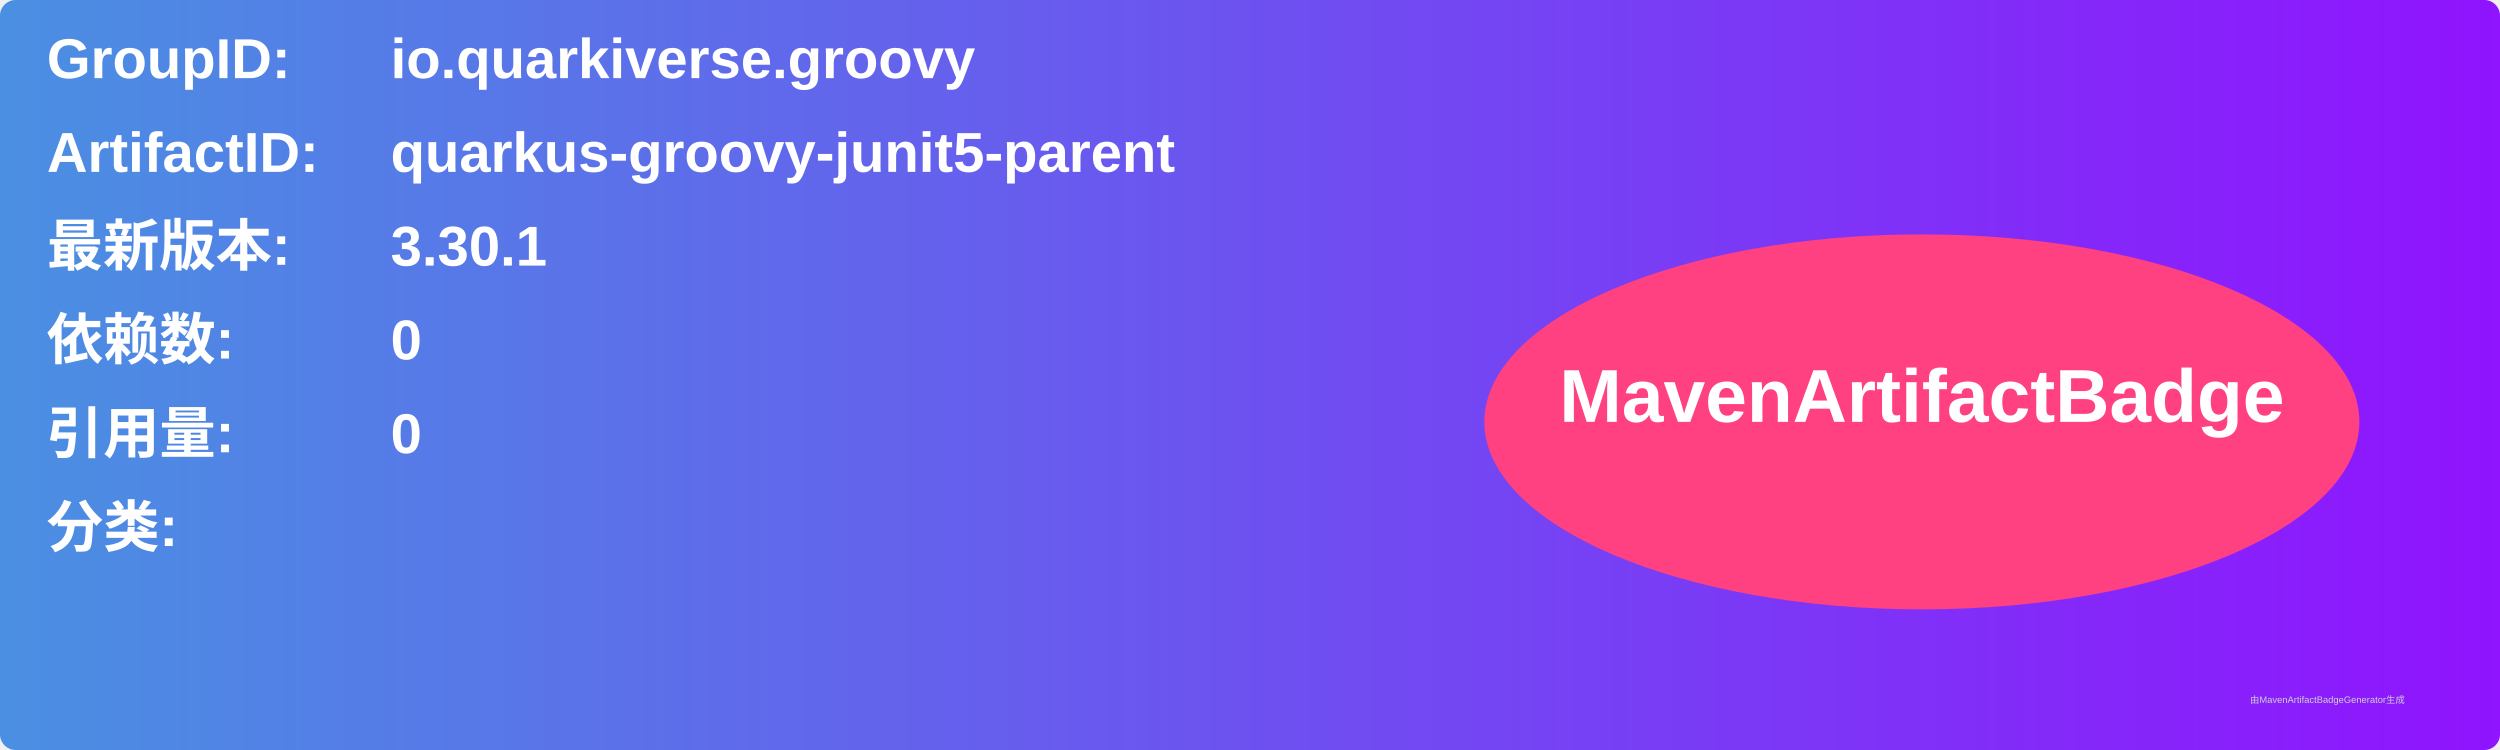
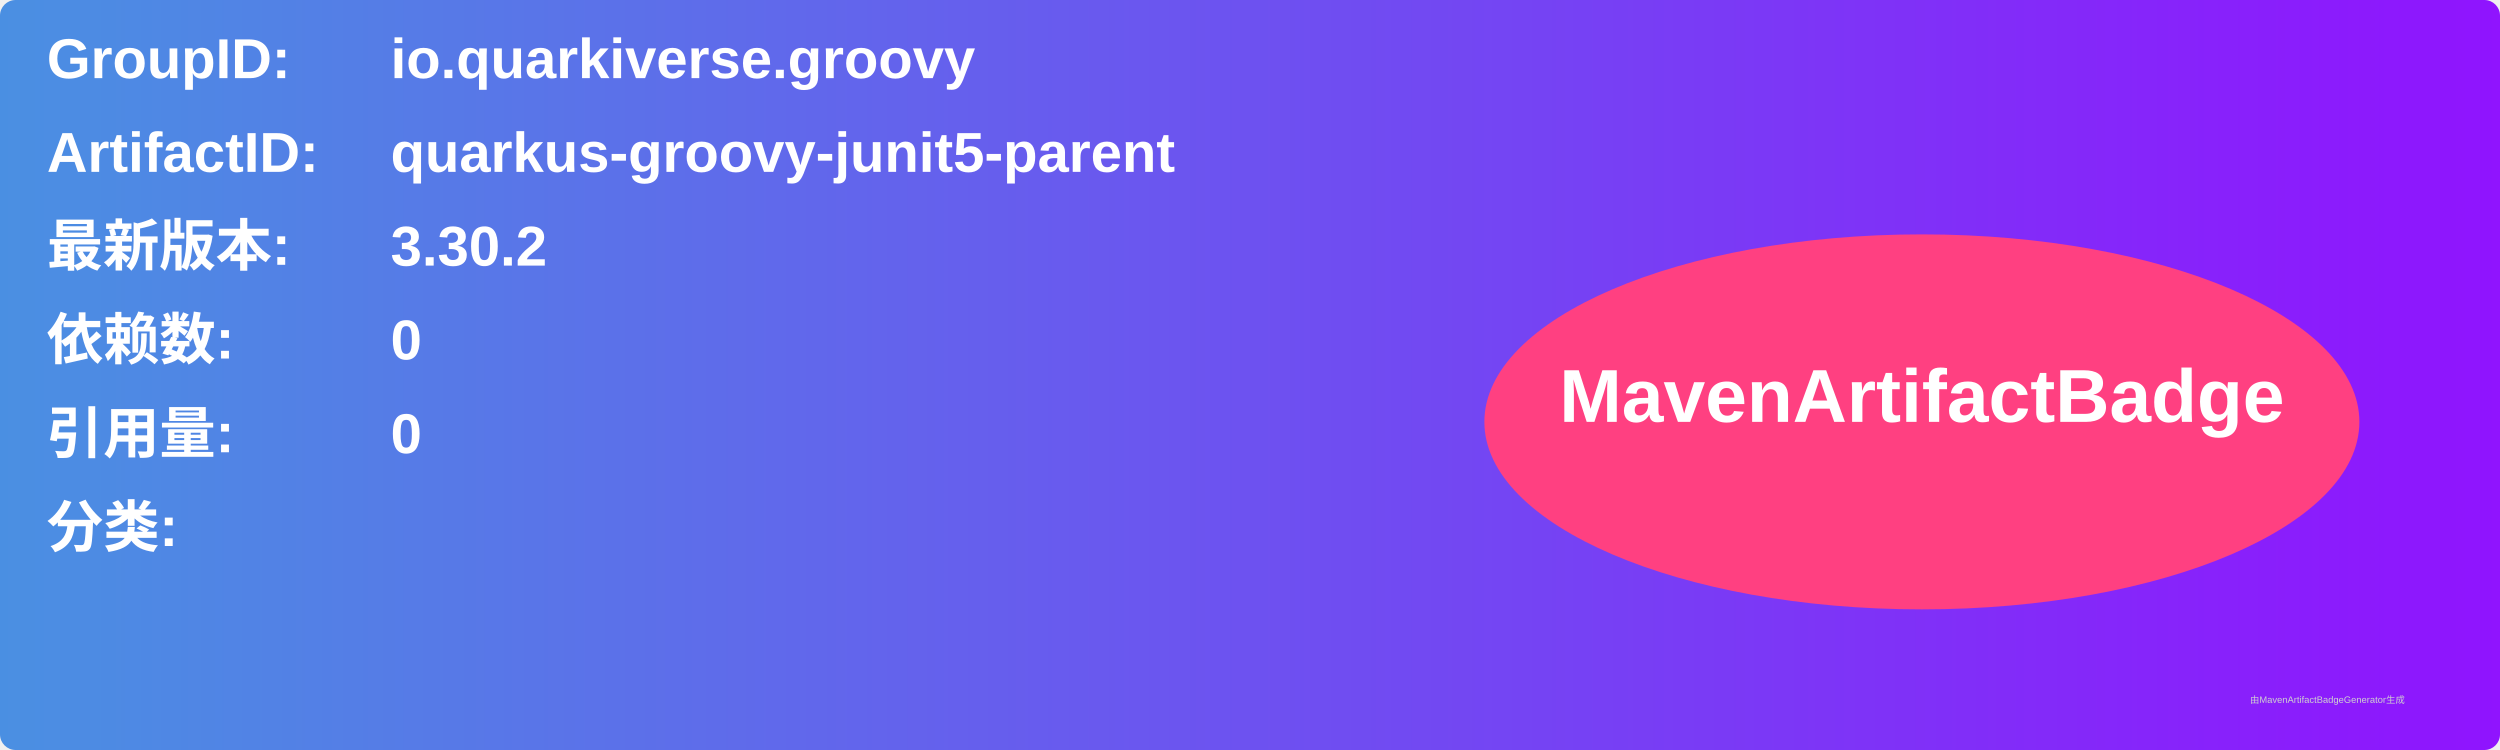
<svg xmlns="http://www.w3.org/2000/svg" width="800" height="240" viewBox="0 0 800 240">
  <linearGradient id="grad" x1="0%" y1="0%" x2="100%" y2="0%">
    <stop offset="0%" stop-color="#4a90e2" />
    <stop offset="100%" stop-color="#9013fe" />
  </linearGradient>
  <rect width="100%" height="100%" rx="5" ry="5" fill="url(#grad)" />
  <g transform="translate(15, 15)">
    <text x="0" y="10" font-family="Arial" font-size="18" fill="white" font-weight="bold" width="260">GroupID:</text>
    <text x="110" y="10" font-family="Arial" font-size="18" fill="white" font-weight="bold" width="460">io.quarkiverse.groovy</text>
    <text x="0" y="40" font-family="Arial" font-size="18" fill="white" font-weight="bold" width="260">ArtifactID:</text>
    <text x="110" y="40" font-family="Arial" font-size="18" fill="white" font-weight="bold" width="460">quarkus-groovy-junit5-parent</text>
    <text x="0" y="70" font-family="Arial" font-size="18" fill="white" font-weight="bold">最新版本:</text>
    <text x="110" y="70" font-family="Arial" font-size="18" fill="white" font-weight="bold">
-       <tspan font-weight="bold">3.30.1</tspan>
+       <tspan font-weight="bold">3.30.2</tspan>
    </text>
    <text x="0" y="100" font-family="Arial" font-size="18" fill="white" font-weight="bold">依赖数: </text>
    <text x="110" y="100" font-family="Arial" font-size="18" fill="white">
      <tspan font-weight="bold">0</tspan>
    </text>
    <text x="0" y="130" font-family="Arial" font-size="18" fill="white" font-weight="bold">引用量: </text>
    <text x="110" y="130" font-family="Arial" font-size="18" fill="white">
      <tspan font-weight="bold">0</tspan>
    </text>
    <text x="0" y="160" font-family="Arial" font-size="18" fill="white" font-weight="bold">分类:</text>
    <text x="10" y="190" font-family="Arial" font-size="10" fill="white">
      <tspan font-weight="bold" />
    </text>
    <ellipse cx="600" cy="120" rx="140" ry="60" fill="#ff4081" />
    <text x="600" y="120" text-anchor="middle" font-family="Arial" font-size="24" fill="white" font-weight="bold">MavenArtifactBadge</text>
  </g>
  <text x="720" y="225" font-family="Arial" font-size="3" fill="#d0d0d0">由MavenArtifactBadgeGenerator生成</text>
</svg>
